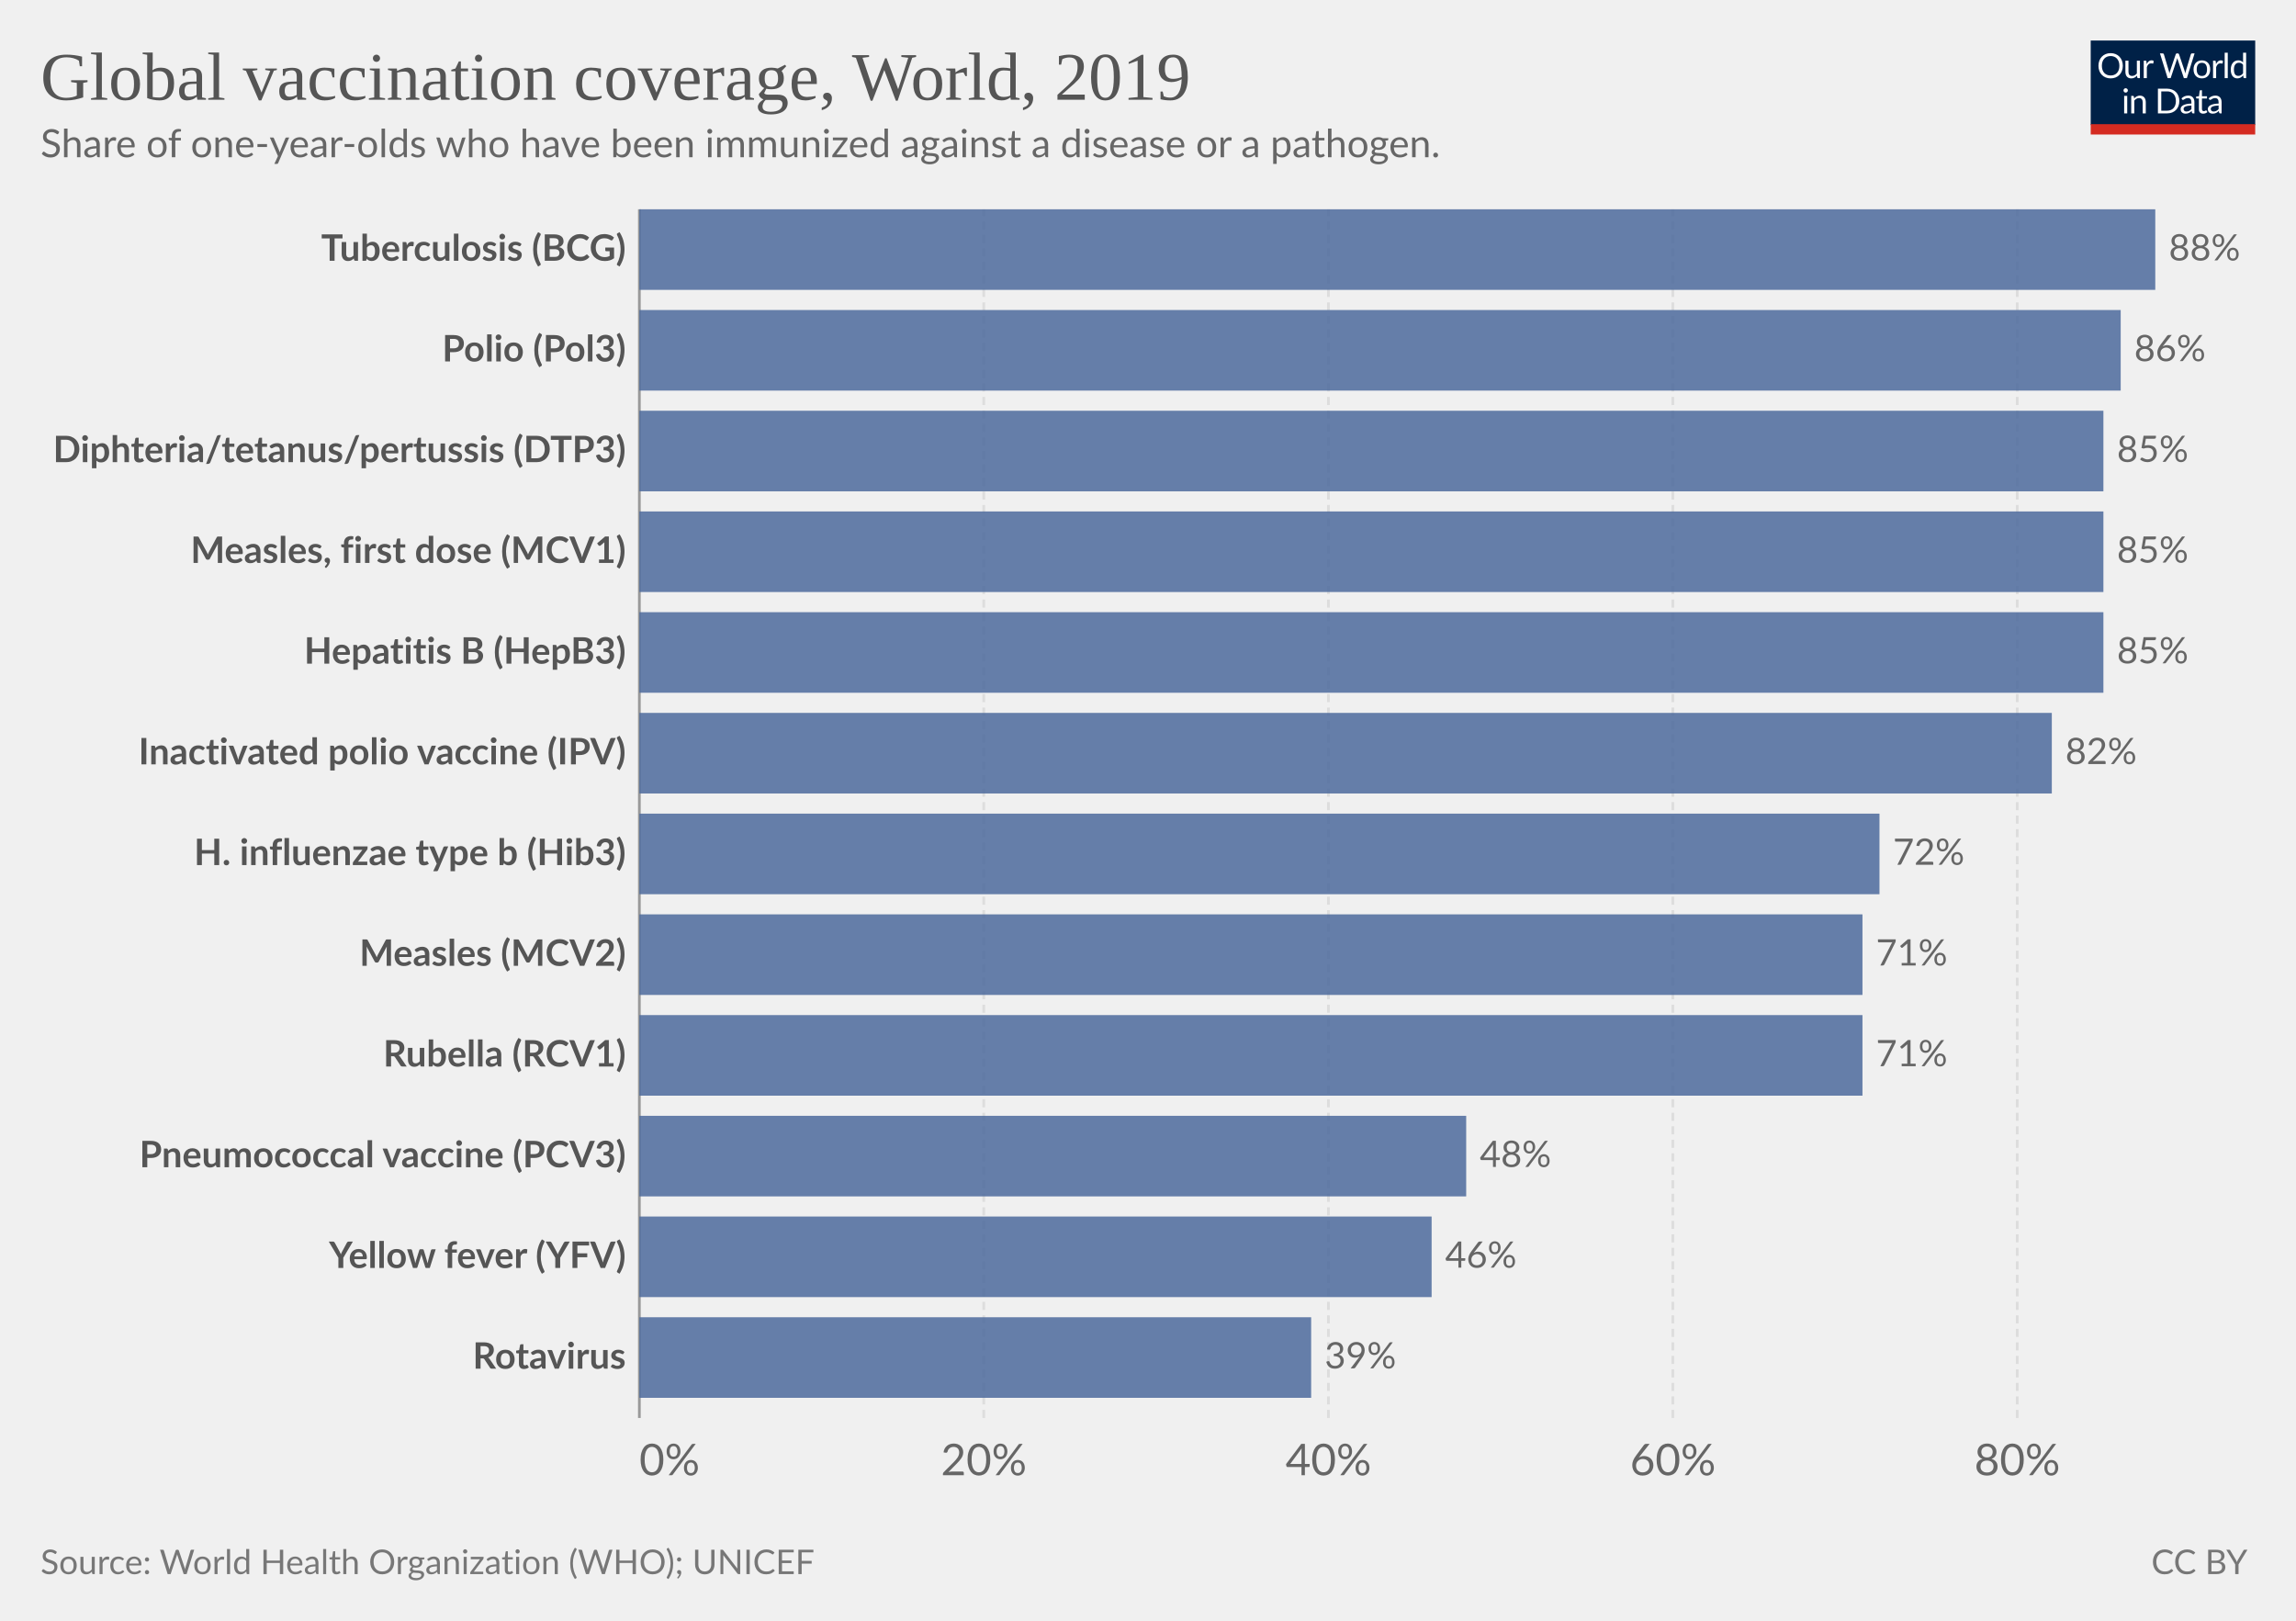
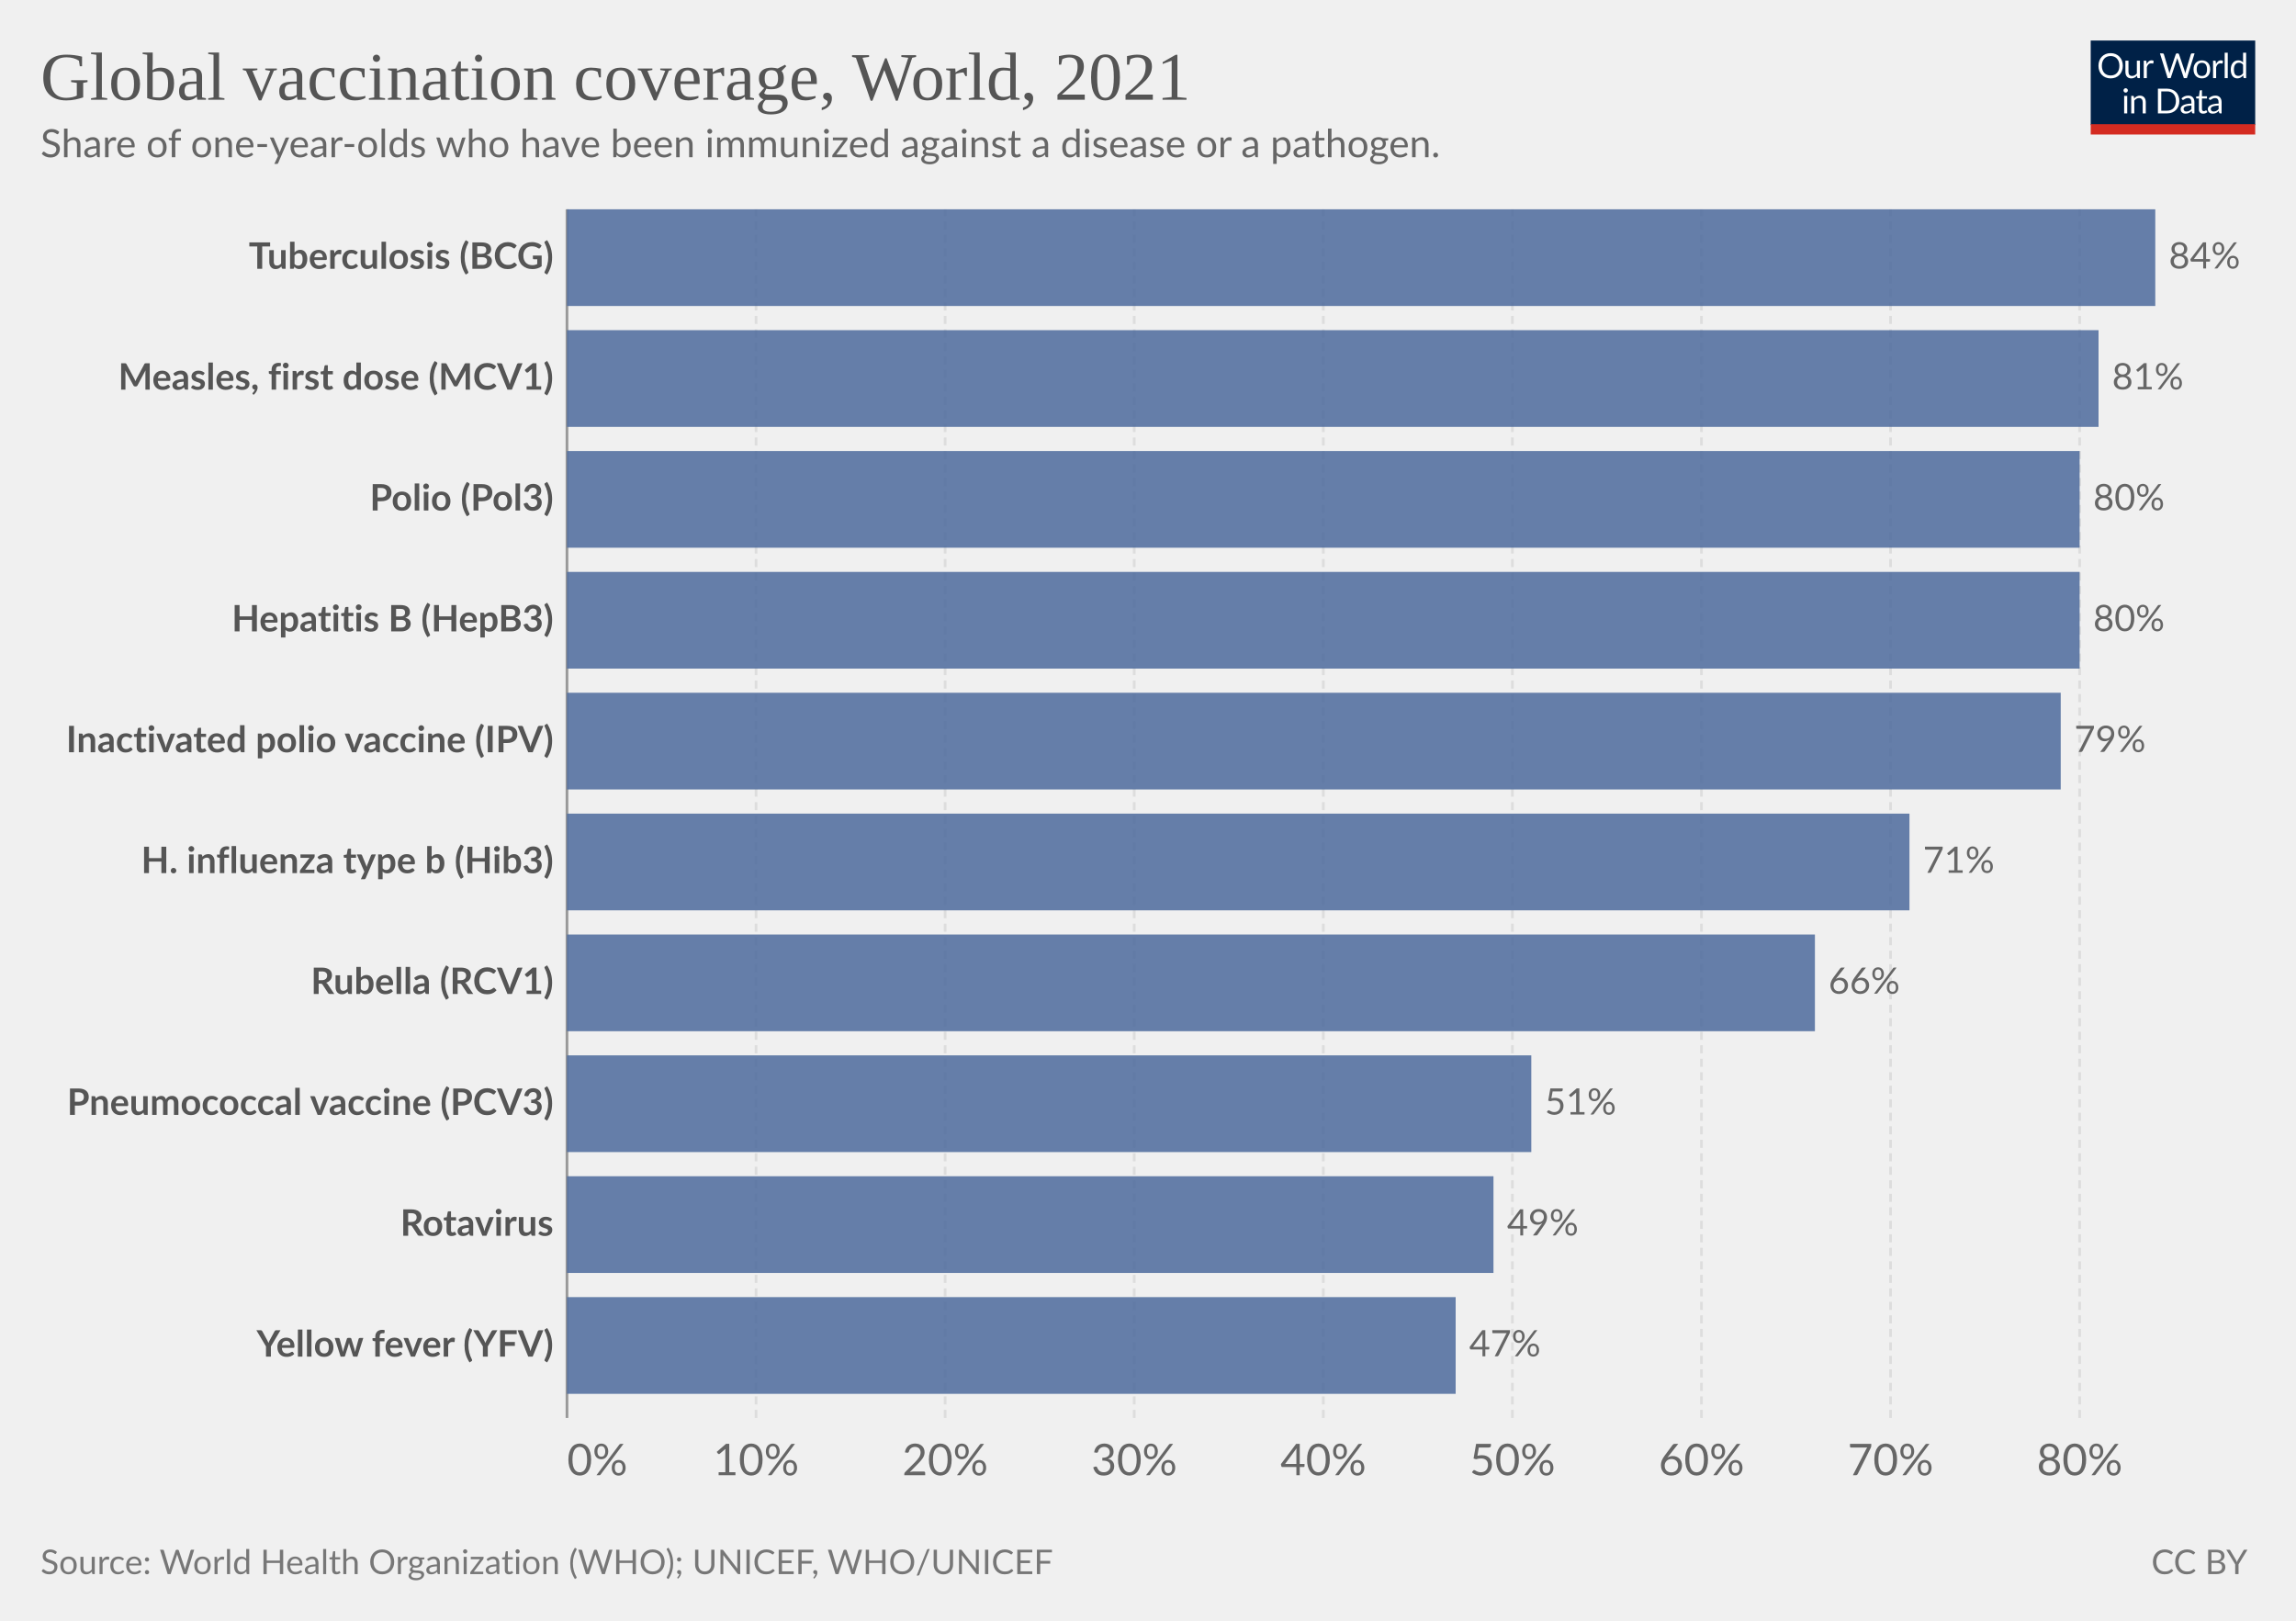
<svg xmlns="http://www.w3.org/2000/svg" version="1.1" style="font-family:Lato,'Helvetica Neue',Helvetica,Arial,sans-serif;font-size:18px;background-color:#fff;text-rendering:geometricPrecision;-webkit-font-smoothing:antialiased" width="850" height="600" viewBox="0 0 850 600">
  <g class="HeaderView">
    <g transform="matrix(.29 0 0 .29 774 15)">
      <svg className="owidLog" width="210" height="120" viewBox="0 0 210 120" fill="none">
        <g clip-path="url(#a)">
          <path d="M0 0h210v107.89H0V0z" fill="#002147" />
          <path d="M40.98 32.25c0 2.36-.38 4.53-1.12 6.51a14.26 14.26 0 0 1-8.1 8.4c-1.9.78-4.02 1.17-6.34 1.17a16.6 16.6 0 0 1-6.33-1.17 14.31 14.31 0 0 1-8.08-8.4 18.29 18.29 0 0 1-1.12-6.51c0-2.36.38-4.53 1.12-6.5.75-1.97 1.8-3.67 3.17-5.1a14.32 14.32 0 0 1 4.9-3.34c1.92-.8 4.03-1.19 6.34-1.19 2.32 0 4.43.4 6.34 1.19 1.92.8 3.56 1.9 4.93 3.34a14.87 14.87 0 0 1 3.17 5.1 18.1 18.1 0 0 1 1.12 6.5zm-4.38 0c0-1.94-.26-3.68-.8-5.22a10.91 10.91 0 0 0-2.24-3.89 9.68 9.68 0 0 0-3.52-2.46 11.95 11.95 0 0 0-4.62-.86c-1.68 0-3.21.28-4.6.86a9.88 9.88 0 0 0-3.54 2.46 10.91 10.91 0 0 0-2.24 3.9c-.53 1.53-.8 3.27-.8 5.2 0 1.94.27 3.68.8 5.22a11.17 11.17 0 0 0 2.24 3.9 10.01 10.01 0 0 0 3.55 2.44c1.38.56 2.9.83 4.6.83s3.24-.27 4.61-.83a9.8 9.8 0 0 0 3.52-2.44 11.17 11.17 0 0 0 2.25-3.9c.53-1.54.8-3.28.8-5.21zm26.22-6.54V48H60.5c-.56 0-.9-.27-1.05-.81l-.31-2.4a12.45 12.45 0 0 1-3.26 2.6c-1.2.64-2.58.96-4.13.96-1.22 0-2.3-.2-3.24-.6a6.52 6.52 0 0 1-2.33-1.7 7.37 7.37 0 0 1-1.43-2.67c-.3-1.04-.46-2.2-.46-3.45V25.7h3.91v14.22c0 1.68.38 2.99 1.15 3.91.77.93 1.96 1.39 3.54 1.39 1.16 0 2.24-.27 3.23-.82a10.42 10.42 0 0 0 2.8-2.28V25.7h3.91zm8.61 4.47a9.94 9.94 0 0 1 2.6-3.56 5.64 5.64 0 0 1 3.76-1.3c.47 0 .92.05 1.34.15.44.1.83.27 1.17.49l-.3 2.92c-.09.37-.3.55-.66.55-.2 0-.5-.04-.9-.13a6.21 6.21 0 0 0-3.24.18 4.23 4.23 0 0 0-1.47.92c-.42.4-.81.9-1.17 1.5-.33.58-.64 1.26-.92 2.02V48H67.7V25.71h2.25c.42 0 .72.08.88.25.16.16.27.44.33.83l.26 3.39zm61.16-13.7L122.75 48h-3.82l-7.99-24.05a21.95 21.95 0 0 1-.42-1.58 38.36 38.36 0 0 1-.44 1.58L102.05 48h-3.83L88.4 16.47h3.54c.38 0 .7.1.95.29.26.2.43.43.5.73l6.52 21.9.28 1.28.29 1.46.3-1.46.38-1.27 7.41-21.91c.1-.25.26-.48.51-.69.27-.22.58-.33.95-.33h1.23c.38 0 .69.1.92.29a1.77 1.77 0 0 1 .53.73l7.4 21.9a28.4 28.4 0 0 1 .68 2.62 29.52 29.52 0 0 1 .52-2.61l6.54-21.91a1.31 1.31 0 0 1 .48-.7c.27-.21.58-.32.95-.32h3.32zm9.35 8.88c1.63 0 3.1.27 4.4.82a9.43 9.43 0 0 1 5.46 5.94c.5 1.4.74 2.98.74 4.73 0 1.76-.25 3.34-.74 4.75a9.43 9.43 0 0 1-5.46 5.92c-1.3.52-2.77.79-4.4.79-1.64 0-3.12-.27-4.44-.8a9.42 9.42 0 0 1-3.35-2.3c-.92-1-1.63-2.2-2.13-3.61-.49-1.41-.73-3-.73-4.75s.24-3.33.73-4.73c.5-1.43 1.2-2.64 2.13-3.63a9.4 9.4 0 0 1 3.35-2.31c1.32-.55 2.8-.82 4.44-.82zm0 19.89c2.2 0 3.84-.73 4.93-2.2 1.08-1.48 1.63-3.54 1.63-6.18 0-2.66-.55-4.72-1.63-6.2-1.09-1.49-2.73-2.23-4.93-2.23-1.12 0-2.09.2-2.93.57a5.71 5.71 0 0 0-2.06 1.65 7.5 7.5 0 0 0-1.24 2.67c-.26 1.04-.4 2.22-.4 3.54 0 2.64.55 4.7 1.64 6.18 1.1 1.47 2.76 2.2 4.99 2.2zm17.97-15.07a9.94 9.94 0 0 1 2.6-3.56 5.64 5.64 0 0 1 3.76-1.3c.47 0 .91.05 1.34.15.44.1.83.27 1.16.49l-.28 2.92c-.09.37-.31.55-.66.55-.2 0-.5-.04-.9-.13a6.2 6.2 0 0 0-3.24.18 4.23 4.23 0 0 0-1.47.92c-.43.4-.82.9-1.17 1.5a13.1 13.1 0 0 0-.92 2.02V48h-3.94V25.71h2.24c.43 0 .72.08.88.25.17.16.28.44.33.83l.27 3.39zm15.04-14.59V48h-3.92V15.6h3.92zm19.55 15.43a6.22 6.22 0 0 0-2.38-2.05 6.7 6.7 0 0 0-2.86-.6c-2.07 0-3.66.75-4.77 2.23-1.12 1.48-1.68 3.6-1.68 6.33 0 1.46.13 2.7.38 3.74a7.29 7.29 0 0 0 1.1 2.56 4.35 4.35 0 0 0 1.78 1.45c.7.3 1.5.46 2.4.46 1.29 0 2.41-.3 3.36-.88a9.6 9.6 0 0 0 2.67-2.49V31.02zm3.91-15.43V48h-2.33c-.56 0-.9-.27-1.06-.81l-.35-2.71a12.13 12.13 0 0 1-3.25 2.77 8.28 8.28 0 0 1-4.23 1.06 7.31 7.31 0 0 1-6.14-2.9c-.73-.96-1.3-2.15-1.69-3.57a18.35 18.35 0 0 1 .07-9.48 11.29 11.29 0 0 1 1.89-3.7 8.7 8.7 0 0 1 7.06-3.34 7.96 7.96 0 0 1 6.12 2.62V15.59h3.91zM46.61 70.71V93H42.7V70.71h3.91zm.84-7c0 .39-.08.75-.24 1.09a2.81 2.81 0 0 1-1.52 1.47 2.67 2.67 0 0 1-2.16 0 2.9 2.9 0 0 1-1.45-1.47 2.67 2.67 0 0 1 0-2.16c.15-.35.35-.65.6-.9.25-.27.53-.47.85-.62a2.67 2.67 0 0 1 2.16 0c.35.15.65.35.9.62.27.25.47.55.62.9.16.34.24.7.24 1.08zm7.97 10.24c.49-.54 1-1.04 1.54-1.48a9.85 9.85 0 0 1 3.66-1.84 8.96 8.96 0 0 1 5.43.35c.94.4 1.72.97 2.33 1.71a7.36 7.36 0 0 1 1.43 2.67c.32 1.04.49 2.19.49 3.45V93h-3.94V78.81c0-1.69-.4-3-1.17-3.92-.76-.93-1.93-1.4-3.5-1.4a6.6 6.6 0 0 0-3.25.83c-1 .56-1.92 1.31-2.77 2.27V93h-3.94V70.71h2.35c.56 0 .9.28 1.04.82l.3 2.42zm57.7 3.3c0 2.36-.37 4.5-1.11 6.44a14.3 14.3 0 0 1-3.17 4.98 14.1 14.1 0 0 1-4.93 3.2c-1.9.76-4.02 1.13-6.33 1.13H85.8V61.47h11.77c2.31 0 4.42.39 6.33 1.15a13.8 13.8 0 0 1 8.1 8.18 17.75 17.75 0 0 1 1.12 6.45zm-4.37 0c0-1.94-.26-3.67-.8-5.2a10.94 10.94 0 0 0-2.23-3.87 9.57 9.57 0 0 0-3.53-2.42 12.23 12.23 0 0 0-4.61-.83h-7.5v24.62h7.5c1.7 0 3.24-.28 4.61-.84a9.7 9.7 0 0 0 3.53-2.4 10.94 10.94 0 0 0 2.24-3.87c.53-1.53.8-3.26.8-5.2zm19.8 5.72c-1.8.06-3.34.2-4.62.44-1.26.22-2.3.51-3.1.88-.8.36-1.37.8-1.74 1.3-.35.5-.53 1.05-.53 1.67 0 .58.1 1.1.3 1.52a3 3 0 0 0 .76 1.05c.34.27.73.46 1.17.6a6.13 6.13 0 0 0 1.45.17 7.28 7.28 0 0 0 3.5-.81 11.95 11.95 0 0 0 2.82-2.2v-4.62zm-12.65-9.11a12.73 12.73 0 0 1 3.98-2.66c1.43-.59 3-.88 4.73-.88 1.25 0 2.36.2 3.33.61a6.81 6.81 0 0 1 3.94 4.38c.33 1.04.5 2.19.5 3.43V93h-1.74a1.8 1.8 0 0 1-.88-.18c-.2-.13-.36-.38-.48-.74l-.44-2.12-1.72 1.46a9.48 9.48 0 0 1-3.74 1.7c-.69.15-1.46.23-2.3.23-.87 0-1.69-.12-2.45-.35a5.34 5.34 0 0 1-3.34-2.93 6.64 6.64 0 0 1-.49-2.64c0-.88.25-1.72.73-2.53a6.33 6.33 0 0 1 2.35-2.17c1.09-.63 2.5-1.15 4.25-1.54 1.75-.41 3.89-.65 6.42-.7v-1.75c0-1.73-.37-3.03-1.12-3.91-.75-.9-1.84-1.34-3.28-1.34-.97 0-1.78.12-2.44.37-.64.23-1.2.5-1.7.81l-1.23.82c-.33.23-.67.35-1 .35-.27 0-.5-.07-.69-.2a2.1 2.1 0 0 1-.48-.53l-.7-1.25zm27.67 19.5c-1.76 0-3.12-.5-4.07-1.48-.94-.98-1.41-2.4-1.41-4.25V74h-2.68a.9.9 0 0 1-.6-.2c-.16-.14-.24-.36-.24-.66v-1.56l3.65-.46.9-6.89a.9.9 0 0 1 .29-.52.88.88 0 0 1 .62-.22H142v7.67h6.44V74H142v13.38c0 .94.22 1.63.68 2.09.45.45 1.04.68 1.76.68a3.21 3.21 0 0 0 1.85-.53l.55-.35c.16-.12.3-.18.41-.18.2 0 .4.13.55.38l1.15 1.87a7.45 7.45 0 0 1-2.44 1.5 8.53 8.53 0 0 1-2.95.52zm19.68-10.4c-1.8.07-3.34.21-4.62.45-1.26.22-2.3.51-3.1.88-.8.36-1.37.8-1.74 1.3-.35.5-.53 1.05-.53 1.67 0 .58.1 1.1.3 1.52a2.9 2.9 0 0 0 .76 1.05c.34.27.73.46 1.17.6a6.13 6.13 0 0 0 1.45.17 7.3 7.3 0 0 0 3.5-.81 12.04 12.04 0 0 0 2.82-2.2v-4.62zm-12.65-9.1a12.72 12.72 0 0 1 3.99-2.66c1.42-.59 3-.88 4.72-.88 1.25 0 2.36.2 3.33.61a6.81 6.81 0 0 1 3.94 4.38c.33 1.04.5 2.19.5 3.43V93h-1.74a1.8 1.8 0 0 1-.88-.18c-.2-.13-.36-.38-.48-.74l-.44-2.12-1.72 1.46a9.48 9.48 0 0 1-3.74 1.7c-.69.15-1.46.23-2.3.23-.87 0-1.69-.12-2.45-.35a5.33 5.33 0 0 1-3.34-2.93 6.62 6.62 0 0 1-.49-2.64c0-.88.25-1.72.73-2.53a6.33 6.33 0 0 1 2.35-2.17c1.09-.63 2.5-1.15 4.25-1.54a31.2 31.2 0 0 1 6.42-.7v-1.75c0-1.73-.37-3.03-1.12-3.91-.75-.9-1.84-1.34-3.28-1.34-.97 0-1.78.12-2.44.37-.64.23-1.2.5-1.7.81l-1.22.82c-.34.23-.68.35-1.02.35-.26 0-.49-.07-.68-.2a1.88 1.88 0 0 1-.48-.53l-.7-1.25zM40.98 32.25c0 2.36-.38 4.53-1.12 6.51a14.26 14.26 0 0 1-8.1 8.4c-1.9.78-4.02 1.17-6.34 1.17a16.6 16.6 0 0 1-6.33-1.17 14.31 14.31 0 0 1-8.08-8.4 18.29 18.29 0 0 1-1.12-6.51c0-2.36.38-4.53 1.12-6.5.75-1.97 1.8-3.67 3.17-5.1a14.32 14.32 0 0 1 4.9-3.34c1.92-.8 4.03-1.19 6.34-1.19 2.32 0 4.43.4 6.34 1.19 1.92.8 3.56 1.9 4.93 3.34a14.87 14.87 0 0 1 3.17 5.1 18.1 18.1 0 0 1 1.12 6.5zm-4.38 0c0-1.94-.26-3.68-.8-5.22a10.91 10.91 0 0 0-2.24-3.89 9.68 9.68 0 0 0-3.52-2.46 11.95 11.95 0 0 0-4.62-.86c-1.68 0-3.21.28-4.6.86a9.88 9.88 0 0 0-3.54 2.46 10.91 10.91 0 0 0-2.24 3.9c-.53 1.53-.8 3.27-.8 5.2 0 1.94.27 3.68.8 5.22a11.17 11.17 0 0 0 2.24 3.9 10.01 10.01 0 0 0 3.55 2.44c1.38.56 2.9.83 4.6.83s3.24-.27 4.61-.83a9.8 9.8 0 0 0 3.52-2.44 11.17 11.17 0 0 0 2.25-3.9c.53-1.54.8-3.28.8-5.21zm26.22-6.54V48H60.5c-.56 0-.9-.27-1.05-.81l-.31-2.4a12.45 12.45 0 0 1-3.26 2.6c-1.2.64-2.58.96-4.13.96-1.22 0-2.3-.2-3.24-.6a6.52 6.52 0 0 1-2.33-1.7 7.37 7.37 0 0 1-1.43-2.67c-.3-1.04-.46-2.2-.46-3.45V25.7h3.91v14.22c0 1.68.38 2.99 1.15 3.91.77.93 1.96 1.39 3.54 1.39 1.16 0 2.24-.27 3.23-.82a10.42 10.42 0 0 0 2.8-2.28V25.7h3.91zm8.61 4.47a9.94 9.94 0 0 1 2.6-3.56 5.64 5.64 0 0 1 3.76-1.3c.47 0 .92.05 1.34.15.44.1.83.27 1.17.49l-.3 2.92c-.09.37-.3.55-.66.55-.2 0-.5-.04-.9-.13a6.21 6.21 0 0 0-3.24.18 4.23 4.23 0 0 0-1.47.92c-.42.4-.81.9-1.17 1.5-.33.58-.64 1.26-.92 2.02V48H67.7V25.71h2.25c.42 0 .72.08.88.25.16.16.27.44.33.83l.26 3.39zm61.16-13.7L122.75 48h-3.82l-7.99-24.05a21.95 21.95 0 0 1-.42-1.58 38.36 38.36 0 0 1-.44 1.58L102.05 48h-3.83L88.4 16.47h3.54c.38 0 .7.1.95.29.26.2.43.43.5.73l6.52 21.9.28 1.28.29 1.46.3-1.46.38-1.27 7.41-21.91c.1-.25.26-.48.51-.69.27-.22.58-.33.95-.33h1.23c.38 0 .69.1.92.29a1.77 1.77 0 0 1 .53.73l7.4 21.9a28.4 28.4 0 0 1 .68 2.62 29.52 29.52 0 0 1 .52-2.61l6.54-21.91a1.31 1.31 0 0 1 .48-.7c.27-.21.58-.32.95-.32h3.32zm9.35 8.88c1.63 0 3.1.27 4.4.82a9.43 9.43 0 0 1 5.46 5.94c.5 1.4.74 2.98.74 4.73 0 1.76-.25 3.34-.74 4.75a9.43 9.43 0 0 1-5.46 5.92c-1.3.52-2.77.79-4.4.79-1.64 0-3.12-.27-4.44-.8a9.42 9.42 0 0 1-3.35-2.3c-.92-1-1.63-2.2-2.13-3.61-.49-1.41-.73-3-.73-4.75s.24-3.33.73-4.73c.5-1.43 1.2-2.64 2.13-3.63a9.4 9.4 0 0 1 3.35-2.31c1.32-.55 2.8-.82 4.44-.82zm0 19.89c2.2 0 3.84-.73 4.93-2.2 1.08-1.48 1.63-3.54 1.63-6.18 0-2.66-.55-4.72-1.63-6.2-1.09-1.49-2.73-2.23-4.93-2.23-1.12 0-2.09.2-2.93.57a5.71 5.71 0 0 0-2.06 1.65 7.5 7.5 0 0 0-1.24 2.67c-.26 1.04-.4 2.22-.4 3.54 0 2.64.55 4.7 1.64 6.18 1.1 1.47 2.76 2.2 4.99 2.2zm17.97-15.07a9.94 9.94 0 0 1 2.6-3.56 5.64 5.64 0 0 1 3.76-1.3c.47 0 .91.05 1.34.15.44.1.83.27 1.16.49l-.28 2.92c-.09.37-.31.55-.66.55-.2 0-.5-.04-.9-.13a6.2 6.2 0 0 0-3.24.18 4.23 4.23 0 0 0-1.47.92c-.43.4-.82.9-1.17 1.5a13.1 13.1 0 0 0-.92 2.02V48h-3.94V25.71h2.24c.43 0 .72.08.88.25.17.16.28.44.33.83l.27 3.39zm15.04-14.59V48h-3.92V15.6h3.92zm19.55 15.43a6.22 6.22 0 0 0-2.38-2.05 6.7 6.7 0 0 0-2.86-.6c-2.07 0-3.66.75-4.77 2.23-1.12 1.48-1.68 3.6-1.68 6.33 0 1.46.13 2.7.38 3.74a7.29 7.29 0 0 0 1.1 2.56 4.35 4.35 0 0 0 1.78 1.45c.7.3 1.5.46 2.4.46 1.29 0 2.41-.3 3.36-.88a9.6 9.6 0 0 0 2.67-2.49V31.02zm3.91-15.43V48h-2.33c-.56 0-.9-.27-1.06-.81l-.35-2.71a12.13 12.13 0 0 1-3.25 2.77 8.28 8.28 0 0 1-4.23 1.06 7.31 7.31 0 0 1-6.14-2.9c-.73-.96-1.3-2.15-1.69-3.57a18.35 18.35 0 0 1 .07-9.48 11.29 11.29 0 0 1 1.89-3.7 8.7 8.7 0 0 1 7.06-3.34 7.96 7.96 0 0 1 6.12 2.62V15.59h3.91zM46.61 70.71V93H42.7V70.71h3.91zm.84-7c0 .39-.08.75-.24 1.09a2.81 2.81 0 0 1-1.52 1.47 2.67 2.67 0 0 1-2.16 0 2.9 2.9 0 0 1-1.45-1.47 2.67 2.67 0 0 1 0-2.16c.15-.35.35-.65.6-.9.25-.27.53-.47.85-.62a2.67 2.67 0 0 1 2.16 0c.35.15.65.35.9.62.27.25.47.55.62.9.16.34.24.7.24 1.08zm7.97 10.24c.49-.54 1-1.04 1.54-1.48a9.85 9.85 0 0 1 3.66-1.84 8.96 8.96 0 0 1 5.43.35c.94.4 1.72.97 2.33 1.71a7.36 7.36 0 0 1 1.43 2.67c.32 1.04.49 2.19.49 3.45V93h-3.94V78.81c0-1.69-.4-3-1.17-3.92-.76-.93-1.93-1.4-3.5-1.4a6.6 6.6 0 0 0-3.25.83c-1 .56-1.92 1.31-2.77 2.27V93h-3.94V70.71h2.35c.56 0 .9.28 1.04.82l.3 2.42zm57.7 3.3c0 2.36-.37 4.5-1.11 6.44a14.3 14.3 0 0 1-3.17 4.98 14.1 14.1 0 0 1-4.93 3.2c-1.9.76-4.02 1.13-6.33 1.13H85.8V61.47h11.77c2.31 0 4.42.39 6.33 1.15a13.8 13.8 0 0 1 8.1 8.18 17.75 17.75 0 0 1 1.12 6.45zm-4.37 0c0-1.94-.26-3.67-.8-5.2a10.94 10.94 0 0 0-2.23-3.87 9.57 9.57 0 0 0-3.53-2.42 12.23 12.23 0 0 0-4.61-.83h-7.5v24.62h7.5c1.7 0 3.24-.28 4.61-.84a9.7 9.7 0 0 0 3.53-2.4 10.94 10.94 0 0 0 2.24-3.87c.53-1.53.8-3.26.8-5.2zm19.8 5.72c-1.8.06-3.34.2-4.62.44-1.26.22-2.3.51-3.1.88-.8.36-1.37.8-1.74 1.3-.35.5-.53 1.05-.53 1.67 0 .58.1 1.1.3 1.52a3 3 0 0 0 .76 1.05c.34.27.73.46 1.17.6a6.13 6.13 0 0 0 1.45.17 7.28 7.28 0 0 0 3.5-.81 11.95 11.95 0 0 0 2.82-2.2v-4.62zm-12.65-9.11a12.73 12.73 0 0 1 3.98-2.66c1.43-.59 3-.88 4.73-.88 1.25 0 2.36.2 3.33.61a6.81 6.81 0 0 1 3.94 4.38c.33 1.04.5 2.19.5 3.43V93h-1.74a1.8 1.8 0 0 1-.88-.18c-.2-.13-.36-.38-.48-.74l-.44-2.12-1.72 1.46a9.48 9.48 0 0 1-3.74 1.7c-.69.15-1.46.23-2.3.23-.87 0-1.69-.12-2.45-.35a5.34 5.34 0 0 1-3.34-2.93 6.64 6.64 0 0 1-.49-2.64c0-.88.25-1.72.73-2.53a6.33 6.33 0 0 1 2.35-2.17c1.09-.63 2.5-1.15 4.25-1.54 1.75-.41 3.89-.65 6.42-.7v-1.75c0-1.73-.37-3.03-1.12-3.91-.75-.9-1.84-1.34-3.28-1.34-.97 0-1.78.12-2.44.37-.64.23-1.2.5-1.7.81l-1.23.82c-.33.23-.67.35-1 .35-.27 0-.5-.07-.69-.2a2.1 2.1 0 0 1-.48-.53l-.7-1.25zm27.67 19.5c-1.76 0-3.12-.5-4.07-1.48-.94-.98-1.41-2.4-1.41-4.25V74h-2.68a.9.9 0 0 1-.6-.2c-.16-.14-.24-.36-.24-.66v-1.56l3.65-.46.9-6.89a.9.9 0 0 1 .29-.52.88.88 0 0 1 .62-.22H142v7.67h6.44V74H142v13.38c0 .94.22 1.63.68 2.09.45.45 1.04.68 1.76.68a3.21 3.21 0 0 0 1.85-.53l.55-.35c.16-.12.3-.18.41-.18.2 0 .4.13.55.38l1.15 1.87a7.45 7.45 0 0 1-2.44 1.5 8.53 8.53 0 0 1-2.95.52zm19.68-10.4c-1.8.07-3.34.21-4.62.45-1.26.22-2.3.51-3.1.88-.8.36-1.37.8-1.74 1.3-.35.5-.53 1.05-.53 1.67 0 .58.1 1.1.3 1.52a2.9 2.9 0 0 0 .76 1.05c.34.27.73.46 1.17.6a6.13 6.13 0 0 0 1.45.17 7.3 7.3 0 0 0 3.5-.81 12.04 12.04 0 0 0 2.82-2.2v-4.62zm-12.65-9.1a12.72 12.72 0 0 1 3.99-2.66c1.42-.59 3-.88 4.72-.88 1.25 0 2.36.2 3.33.61a6.81 6.81 0 0 1 3.94 4.38c.33 1.04.5 2.19.5 3.43V93h-1.74a1.8 1.8 0 0 1-.88-.18c-.2-.13-.36-.38-.48-.74l-.44-2.12-1.72 1.46a9.48 9.48 0 0 1-3.74 1.7c-.69.15-1.46.23-2.3.23-.87 0-1.69-.12-2.45-.35a5.33 5.33 0 0 1-3.34-2.93 6.62 6.62 0 0 1-.49-2.64c0-.88.25-1.72.73-2.53a6.33 6.33 0 0 1 2.35-2.17c1.09-.63 2.5-1.15 4.25-1.54a31.2 31.2 0 0 1 6.42-.7v-1.75c0-1.73-.37-3.03-1.12-3.91-.75-.9-1.84-1.34-3.28-1.34-.97 0-1.78.12-2.44.37-.64.23-1.2.5-1.7.81l-1.22.82c-.34.23-.68.35-1.02.35-.26 0-.49-.07-.68-.2a1.88 1.88 0 0 1-.48-.53l-.7-1.25zM40.98 32.25c0 2.36-.38 4.53-1.12 6.51a14.26 14.26 0 0 1-8.1 8.4c-1.9.78-4.02 1.17-6.34 1.17a16.6 16.6 0 0 1-6.33-1.17 14.31 14.31 0 0 1-8.08-8.4 18.29 18.29 0 0 1-1.12-6.51c0-2.36.38-4.53 1.12-6.5.75-1.97 1.8-3.67 3.17-5.1a14.32 14.32 0 0 1 4.9-3.34c1.92-.8 4.03-1.19 6.34-1.19 2.32 0 4.43.4 6.34 1.19 1.92.8 3.56 1.9 4.93 3.34a14.87 14.87 0 0 1 3.17 5.1 18.1 18.1 0 0 1 1.12 6.5zm-4.38 0c0-1.94-.26-3.68-.8-5.22a10.91 10.91 0 0 0-2.24-3.89 9.68 9.68 0 0 0-3.52-2.46 11.95 11.95 0 0 0-4.62-.86c-1.68 0-3.21.28-4.6.86a9.88 9.88 0 0 0-3.54 2.46 10.91 10.91 0 0 0-2.24 3.9c-.53 1.53-.8 3.27-.8 5.2 0 1.94.27 3.68.8 5.22a11.17 11.17 0 0 0 2.24 3.9 10.01 10.01 0 0 0 3.55 2.44c1.38.56 2.9.83 4.6.83s3.24-.27 4.61-.83a9.8 9.8 0 0 0 3.52-2.44 11.17 11.17 0 0 0 2.25-3.9c.53-1.54.8-3.28.8-5.21zm26.22-6.54V48H60.5c-.56 0-.9-.27-1.05-.81l-.31-2.4a12.45 12.45 0 0 1-3.26 2.6c-1.2.64-2.58.96-4.13.96-1.22 0-2.3-.2-3.24-.6a6.52 6.52 0 0 1-2.33-1.7 7.37 7.37 0 0 1-1.43-2.67c-.3-1.04-.46-2.2-.46-3.45V25.7h3.91v14.22c0 1.68.38 2.99 1.15 3.91.77.93 1.96 1.39 3.54 1.39 1.16 0 2.24-.27 3.23-.82a10.42 10.42 0 0 0 2.8-2.28V25.7h3.91zm8.61 4.47a9.94 9.94 0 0 1 2.6-3.56 5.64 5.64 0 0 1 3.76-1.3c.47 0 .92.05 1.34.15.44.1.83.27 1.17.49l-.3 2.92c-.09.37-.3.55-.66.55-.2 0-.5-.04-.9-.13a6.21 6.21 0 0 0-3.24.18 4.23 4.23 0 0 0-1.47.92c-.42.4-.81.9-1.17 1.5-.33.58-.64 1.26-.92 2.02V48H67.7V25.71h2.25c.42 0 .72.08.88.25.16.16.27.44.33.83l.26 3.39zm61.16-13.7L122.75 48h-3.82l-7.99-24.05a21.95 21.95 0 0 1-.42-1.58 38.36 38.36 0 0 1-.44 1.58L102.05 48h-3.83L88.4 16.47h3.54c.38 0 .7.1.95.29.26.2.43.43.5.73l6.52 21.9.28 1.28.29 1.46.3-1.46.38-1.27 7.41-21.91c.1-.25.26-.48.51-.69.27-.22.58-.33.95-.33h1.23c.38 0 .69.1.92.29a1.77 1.77 0 0 1 .53.73l7.4 21.9a28.4 28.4 0 0 1 .68 2.62 29.52 29.52 0 0 1 .52-2.61l6.54-21.91a1.31 1.31 0 0 1 .48-.7c.27-.21.58-.32.95-.32h3.32zm9.35 8.88c1.63 0 3.1.27 4.4.82a9.43 9.43 0 0 1 5.46 5.94c.5 1.4.74 2.98.74 4.73 0 1.76-.25 3.34-.74 4.75a9.43 9.43 0 0 1-5.46 5.92c-1.3.52-2.77.79-4.4.79-1.64 0-3.12-.27-4.44-.8a9.42 9.42 0 0 1-3.35-2.3c-.92-1-1.63-2.2-2.13-3.61-.49-1.41-.73-3-.73-4.75s.24-3.33.73-4.73c.5-1.43 1.2-2.64 2.13-3.63a9.4 9.4 0 0 1 3.35-2.31c1.32-.55 2.8-.82 4.44-.82zm0 19.89c2.2 0 3.84-.73 4.93-2.2 1.08-1.48 1.63-3.54 1.63-6.18 0-2.66-.55-4.72-1.63-6.2-1.09-1.49-2.73-2.23-4.93-2.23-1.12 0-2.09.2-2.93.57a5.71 5.71 0 0 0-2.06 1.65 7.5 7.5 0 0 0-1.24 2.67c-.26 1.04-.4 2.22-.4 3.54 0 2.64.55 4.7 1.64 6.18 1.1 1.47 2.76 2.2 4.99 2.2zm17.97-15.07a9.94 9.94 0 0 1 2.6-3.56 5.64 5.64 0 0 1 3.76-1.3c.47 0 .91.05 1.34.15.44.1.83.27 1.16.49l-.28 2.92c-.09.37-.31.55-.66.55-.2 0-.5-.04-.9-.13a6.2 6.2 0 0 0-3.24.18 4.23 4.23 0 0 0-1.47.92c-.43.4-.82.9-1.17 1.5a13.1 13.1 0 0 0-.92 2.02V48h-3.94V25.71h2.24c.43 0 .72.08.88.25.17.16.28.44.33.83l.27 3.39zm15.04-14.59V48h-3.92V15.6h3.92zm19.55 15.43a6.22 6.22 0 0 0-2.38-2.05 6.7 6.7 0 0 0-2.86-.6c-2.07 0-3.66.75-4.77 2.23-1.12 1.48-1.68 3.6-1.68 6.33 0 1.46.13 2.7.38 3.74a7.29 7.29 0 0 0 1.1 2.56 4.35 4.35 0 0 0 1.78 1.45c.7.3 1.5.46 2.4.46 1.29 0 2.41-.3 3.36-.88a9.6 9.6 0 0 0 2.67-2.49V31.02zm3.91-15.43V48h-2.33c-.56 0-.9-.27-1.06-.81l-.35-2.71a12.13 12.13 0 0 1-3.25 2.77 8.28 8.28 0 0 1-4.23 1.06 7.31 7.31 0 0 1-6.14-2.9c-.73-.96-1.3-2.15-1.69-3.57a18.35 18.35 0 0 1 .07-9.48 11.29 11.29 0 0 1 1.89-3.7 8.7 8.7 0 0 1 7.06-3.34 7.96 7.96 0 0 1 6.12 2.62V15.59h3.91zM46.61 70.71V93H42.7V70.71h3.91zm.84-7c0 .39-.08.75-.24 1.09a2.81 2.81 0 0 1-1.52 1.47 2.67 2.67 0 0 1-2.16 0 2.9 2.9 0 0 1-1.45-1.47 2.67 2.67 0 0 1 0-2.16c.15-.35.35-.65.6-.9.25-.27.53-.47.85-.62a2.67 2.67 0 0 1 2.16 0c.35.15.65.35.9.62.27.25.47.55.62.9.16.34.24.7.24 1.08zm7.97 10.24c.49-.54 1-1.04 1.54-1.48a9.85 9.85 0 0 1 3.66-1.84 8.96 8.96 0 0 1 5.43.35c.94.4 1.72.97 2.33 1.71a7.36 7.36 0 0 1 1.43 2.67c.32 1.04.49 2.19.49 3.45V93h-3.94V78.81c0-1.69-.4-3-1.17-3.92-.76-.93-1.93-1.4-3.5-1.4a6.6 6.6 0 0 0-3.25.83c-1 .56-1.92 1.31-2.77 2.27V93h-3.94V70.71h2.35c.56 0 .9.28 1.04.82l.3 2.42zm57.7 3.3c0 2.36-.37 4.5-1.11 6.44a14.3 14.3 0 0 1-3.17 4.98 14.1 14.1 0 0 1-4.93 3.2c-1.9.76-4.02 1.13-6.33 1.13H85.8V61.47h11.77c2.31 0 4.42.39 6.33 1.15a13.8 13.8 0 0 1 8.1 8.18 17.75 17.75 0 0 1 1.12 6.45zm-4.37 0c0-1.94-.26-3.67-.8-5.2a10.94 10.94 0 0 0-2.23-3.87 9.57 9.57 0 0 0-3.53-2.42 12.23 12.23 0 0 0-4.61-.83h-7.5v24.62h7.5c1.7 0 3.24-.28 4.61-.84a9.7 9.7 0 0 0 3.53-2.4 10.94 10.94 0 0 0 2.24-3.87c.53-1.53.8-3.26.8-5.2zm19.8 5.72c-1.8.06-3.34.2-4.62.44-1.26.22-2.3.51-3.1.88-.8.36-1.37.8-1.74 1.3-.35.5-.53 1.05-.53 1.67 0 .58.1 1.1.3 1.52a3 3 0 0 0 .76 1.05c.34.27.73.46 1.17.6a6.13 6.13 0 0 0 1.45.17 7.28 7.28 0 0 0 3.5-.81 11.95 11.95 0 0 0 2.82-2.2v-4.62zm-12.65-9.11a12.73 12.73 0 0 1 3.98-2.66c1.43-.59 3-.88 4.73-.88 1.25 0 2.36.2 3.33.61a6.81 6.81 0 0 1 3.94 4.38c.33 1.04.5 2.19.5 3.43V93h-1.74a1.8 1.8 0 0 1-.88-.18c-.2-.13-.36-.38-.48-.74l-.44-2.12-1.72 1.46a9.48 9.48 0 0 1-3.74 1.7c-.69.15-1.46.23-2.3.23-.87 0-1.69-.12-2.45-.35a5.34 5.34 0 0 1-3.34-2.93 6.64 6.64 0 0 1-.49-2.64c0-.88.25-1.72.73-2.53a6.33 6.33 0 0 1 2.35-2.17c1.09-.63 2.5-1.15 4.25-1.54 1.75-.41 3.89-.65 6.42-.7v-1.75c0-1.73-.37-3.03-1.12-3.91-.75-.9-1.84-1.34-3.28-1.34-.97 0-1.78.12-2.44.37-.64.23-1.2.5-1.7.81l-1.23.82c-.33.23-.67.35-1 .35-.27 0-.5-.07-.69-.2a2.1 2.1 0 0 1-.48-.53l-.7-1.25zm27.67 19.5c-1.76 0-3.12-.5-4.07-1.48-.94-.98-1.41-2.4-1.41-4.25V74h-2.68a.9.9 0 0 1-.6-.2c-.16-.14-.24-.36-.24-.66v-1.56l3.65-.46.9-6.89a.9.9 0 0 1 .29-.52.88.88 0 0 1 .62-.22H142v7.67h6.44V74H142v13.38c0 .94.22 1.63.68 2.09.45.45 1.04.68 1.76.68a3.21 3.21 0 0 0 1.85-.53l.55-.35c.16-.12.3-.18.41-.18.2 0 .4.13.55.38l1.15 1.87a7.45 7.45 0 0 1-2.44 1.5 8.53 8.53 0 0 1-2.95.52zm19.68-10.4c-1.8.07-3.34.21-4.62.45-1.26.22-2.3.51-3.1.88-.8.36-1.37.8-1.74 1.3-.35.5-.53 1.05-.53 1.67 0 .58.1 1.1.3 1.52a2.9 2.9 0 0 0 .76 1.05c.34.27.73.46 1.17.6a6.13 6.13 0 0 0 1.45.17 7.3 7.3 0 0 0 3.5-.81 12.04 12.04 0 0 0 2.82-2.2v-4.62zm-12.65-9.1a12.72 12.72 0 0 1 3.99-2.66c1.42-.59 3-.88 4.72-.88 1.25 0 2.36.2 3.33.61a6.81 6.81 0 0 1 3.94 4.38c.33 1.04.5 2.19.5 3.43V93h-1.74a1.8 1.8 0 0 1-.88-.18c-.2-.13-.36-.38-.48-.74l-.44-2.12-1.72 1.46a9.48 9.48 0 0 1-3.74 1.7c-.69.15-1.46.23-2.3.23-.87 0-1.69-.12-2.45-.35a5.33 5.33 0 0 1-3.34-2.93 6.62 6.62 0 0 1-.49-2.64c0-.88.25-1.72.73-2.53a6.33 6.33 0 0 1 2.35-2.17c1.09-.63 2.5-1.15 4.25-1.54a31.2 31.2 0 0 1 6.42-.7v-1.75c0-1.73-.37-3.03-1.12-3.91-.75-.9-1.84-1.34-3.28-1.34-.97 0-1.78.12-2.44.37-.64.23-1.2.5-1.7.81l-1.22.82c-.34.23-.68.35-1.02.35-.26 0-.49-.07-.68-.2a1.88 1.88 0 0 1-.48-.53l-.7-1.25z" fill="#fff" />
          <path fill="#D42B21" d="M0 106.79h210V120H0z" />
        </g>
        <defs>
          <clipPath id="a">
            <path fill="#fff" d="M0 0h210v120H0z" />
          </clipPath>
        </defs>
      </svg>
    </g>
    <a href="https://ourworldindata.org/grapher/global-vaccination-coverage" style="font-family:&quot;Playfair Display&quot;,Georgia,&quot;Times New Roman&quot;,serif" target="_blank" rel="noopener">
      <text font-size="25.2" x="15" y="36.9" fill="#555">
-         <tspan x="15" y="36.92">Global vaccination coverage, World, 2019</tspan>
+         <tspan x="15" y="36.92">Global vaccination coverage, World, 2021</tspan>
      </text>
    </a>
    <text x="15" y="58.2" style="font-size:14.4px;line-height:1.2" fill="#666">
      <tspan x="15" y="58.2">Share of one-year-olds who have been immunized against a disease or a pathogen.</tspan>
    </text>
  </g>
  <g class="DiscreteBarChart">
    <g class="HorizontalAxis" fill="#666" font-size="16.2">
-       <text x="236.67" y="546.14" text-anchor="start">0%</text>
-       <text x="364.2" y="546.14" text-anchor="middle">20%</text>
-       <text x="491.8" y="546.14" text-anchor="middle">40%</text>
-       <text x="619.3" y="546.14" text-anchor="middle">60%</text>
-       <text x="746.8" y="546.14" text-anchor="middle">80%</text>
+       <text x="209.94" y="546.14" text-anchor="start">0%</text>
+       <text x="279.9" y="546.14" text-anchor="middle">10%</text>
+       <text x="349.9" y="546.14" text-anchor="middle">20%</text>
+       <text x="419.9" y="546.14" text-anchor="middle">30%</text>
+       <text x="489.9" y="546.14" text-anchor="middle">40%</text>
+       <text x="559.9" y="546.14" text-anchor="middle">50%</text>
+       <text x="629.9" y="546.14" text-anchor="middle">60%</text>
+       <text x="699.9" y="546.14" text-anchor="middle">70%</text>
+       <text x="769.9" y="546.14" text-anchor="middle">80%</text>
    </g>
    <g class="AxisGridLines verticalLines">
-       <path stroke="#999" d="M236.7 524.94V77.48" />
-       <path stroke="#ddd" stroke-dasharray="3,2" d="M364.2 524.94V77.48M491.8 524.94V77.48M619.3 524.94V77.48M746.8 524.94V77.48" />
+       <path stroke="#999" d="M209.9 524.94V77.48" />
+       <path stroke="#ddd" stroke-dasharray="3,2" d="M279.9 524.94V77.48M349.9 524.94V77.48M419.9 524.94V77.48M489.9 524.94V77.48M559.9 524.94V77.48M629.9 524.94V77.48M699.9 524.94V77.48M769.9 524.94V77.48" />
    </g>
    <g class="bar">
-       <text x="0" y="0" transform="translate(231.7 92.4)" fill="#555" dominant-baseline="middle" text-anchor="end" font-size="13.5" font-weight="700">Tuberculosis (BCG)</text>
-       <path transform="translate(236.7 77.48)" fill="#4C6A9C" opacity=".85" style="transition:height 200ms ease" d="M0 0h561.2v29.83H0z" />
-       <text x="0" y="0" transform="translate(802.9 92.4)" fill="#666" dominant-baseline="middle" text-anchor="start" font-size="13.5" font-weight="400">88%</text>
+       <text x="0" y="0" transform="translate(204.9 95.38)" fill="#555" dominant-baseline="middle" text-anchor="end" font-size="13.5" font-weight="700">Tuberculosis (BCG)</text>
+       <path transform="translate(209.9 77.48)" fill="#4C6A9C" opacity=".85" style="transition:height 200ms ease" d="M0 0h588v35.8H0z" />
+       <text x="0" y="0" transform="translate(802.9 95.38)" fill="#666" dominant-baseline="middle" text-anchor="start" font-size="13.5" font-weight="400">84%</text>
    </g>
    <g class="bar">
-       <text x="0" y="0" transform="translate(231.7 129.68)" fill="#555" dominant-baseline="middle" text-anchor="end" font-size="13.5" font-weight="700">Polio (Pol3)</text>
-       <path transform="translate(236.7 114.77)" fill="#4C6A9C" opacity=".85" style="transition:height 200ms ease" d="M0 0h548.4v29.83H0z" />
-       <text x="0" y="0" transform="translate(790.1 129.68)" fill="#666" dominant-baseline="middle" text-anchor="start" font-size="13.5" font-weight="400">86%</text>
+       <text x="0" y="0" transform="translate(204.9 140.12)" fill="#555" dominant-baseline="middle" text-anchor="end" font-size="13.5" font-weight="700">Measles, first dose (MCV1)</text>
+       <path transform="translate(209.9 122.23)" fill="#4C6A9C" opacity=".85" style="transition:height 200ms ease" d="M0 0h567v35.8H0z" />
+       <text x="0" y="0" transform="translate(781.9 140.12)" fill="#666" dominant-baseline="middle" text-anchor="start" font-size="13.5" font-weight="400">81%</text>
    </g>
    <g class="bar">
-       <text x="0" y="0" transform="translate(231.7 166.97)" fill="#555" dominant-baseline="middle" text-anchor="end" font-size="13.5" font-weight="700">Diphteria/tetanus/pertussis (DTP3)</text>
-       <path transform="translate(236.7 152.06)" fill="#4C6A9C" opacity=".85" style="transition:height 200ms ease" d="M0 0h542v29.83H0z" />
-       <text x="0" y="0" transform="translate(783.7 166.97)" fill="#666" dominant-baseline="middle" text-anchor="start" font-size="13.5" font-weight="400">85%</text>
+       <text x="0" y="0" transform="translate(204.9 184.87)" fill="#555" dominant-baseline="middle" text-anchor="end" font-size="13.5" font-weight="700">Polio (Pol3)</text>
+       <path transform="translate(209.9 166.97)" fill="#4C6A9C" opacity=".85" style="transition:height 200ms ease" d="M0 0h560v35.8H0z" />
+       <text x="0" y="0" transform="translate(774.9 184.87)" fill="#666" dominant-baseline="middle" text-anchor="start" font-size="13.5" font-weight="400">80%</text>
    </g>
    <g class="bar">
-       <text x="0" y="0" transform="translate(231.7 204.26)" fill="#555" dominant-baseline="middle" text-anchor="end" font-size="13.5" font-weight="700">Measles, first dose (MCV1)</text>
-       <path transform="translate(236.7 189.34)" fill="#4C6A9C" opacity=".85" style="transition:height 200ms ease" d="M0 0h542v29.83H0z" />
-       <text x="0" y="0" transform="translate(783.7 204.26)" fill="#666" dominant-baseline="middle" text-anchor="start" font-size="13.5" font-weight="400">85%</text>
+       <text x="0" y="0" transform="translate(204.9 229.62)" fill="#555" dominant-baseline="middle" text-anchor="end" font-size="13.5" font-weight="700">Hepatitis B (HepB3)</text>
+       <path transform="translate(209.9 211.72)" fill="#4C6A9C" opacity=".85" style="transition:height 200ms ease" d="M0 0h560v35.8H0z" />
+       <text x="0" y="0" transform="translate(774.9 229.62)" fill="#666" dominant-baseline="middle" text-anchor="start" font-size="13.5" font-weight="400">80%</text>
    </g>
    <g class="bar">
-       <text x="0" y="0" transform="translate(231.7 241.55)" fill="#555" dominant-baseline="middle" text-anchor="end" font-size="13.5" font-weight="700">Hepatitis B (HepB3)</text>
-       <path transform="translate(236.7 226.63)" fill="#4C6A9C" opacity=".85" style="transition:height 200ms ease" d="M0 0h542v29.83H0z" />
-       <text x="0" y="0" transform="translate(783.7 241.55)" fill="#666" dominant-baseline="middle" text-anchor="start" font-size="13.5" font-weight="400">85%</text>
+       <text x="0" y="0" transform="translate(204.9 274.36)" fill="#555" dominant-baseline="middle" text-anchor="end" font-size="13.5" font-weight="700">Inactivated polio vaccine (IPV)</text>
+       <path transform="translate(209.9 256.46)" fill="#4C6A9C" opacity=".85" style="transition:height 200ms ease" d="M0 0h553v35.8H0z" />
+       <text x="0" y="0" transform="translate(767.9 274.36)" fill="#666" dominant-baseline="middle" text-anchor="start" font-size="13.5" font-weight="400">79%</text>
    </g>
    <g class="bar">
-       <text x="0" y="0" transform="translate(231.7 278.84)" fill="#555" dominant-baseline="middle" text-anchor="end" font-size="13.5" font-weight="700">Inactivated polio vaccine (IPV)</text>
-       <path transform="translate(236.7 263.92)" fill="#4C6A9C" opacity=".85" style="transition:height 200ms ease" d="M0 0h522.9v29.83H0z" />
-       <text x="0" y="0" transform="translate(764.6 278.84)" fill="#666" dominant-baseline="middle" text-anchor="start" font-size="13.5" font-weight="400">82%</text>
+       <text x="0" y="0" transform="translate(204.9 319.1)" fill="#555" dominant-baseline="middle" text-anchor="end" font-size="13.5" font-weight="700">H. influenza type b (Hib3)</text>
+       <path transform="translate(209.9 301.21)" fill="#4C6A9C" opacity=".85" style="transition:height 200ms ease" d="M0 0h497v35.8H0z" />
+       <text x="0" y="0" transform="translate(711.9 319.1)" fill="#666" dominant-baseline="middle" text-anchor="start" font-size="13.5" font-weight="400">71%</text>
    </g>
    <g class="bar">
-       <text x="0" y="0" transform="translate(231.7 316.13)" fill="#555" dominant-baseline="middle" text-anchor="end" font-size="13.5" font-weight="700">H. influenzae type b (Hib3)</text>
-       <path transform="translate(236.7 301.21)" fill="#4C6A9C" opacity=".85" style="transition:height 200ms ease" d="M0 0h459.1v29.83H0z" />
-       <text x="0" y="0" transform="translate(700.8 316.13)" fill="#666" dominant-baseline="middle" text-anchor="start" font-size="13.5" font-weight="400">72%</text>
+       <text x="0" y="0" transform="translate(204.9 363.85)" fill="#555" dominant-baseline="middle" text-anchor="end" font-size="13.5" font-weight="700">Rubella (RCV1)</text>
+       <path transform="translate(209.9 345.96)" fill="#4C6A9C" opacity=".85" style="transition:height 200ms ease" d="M0 0h462v35.8H0z" />
+       <text x="0" y="0" transform="translate(676.9 363.85)" fill="#666" dominant-baseline="middle" text-anchor="start" font-size="13.5" font-weight="400">66%</text>
    </g>
    <g class="bar">
-       <text x="0" y="0" transform="translate(231.7 353.41)" fill="#555" dominant-baseline="middle" text-anchor="end" font-size="13.5" font-weight="700">Measles (MCV2)</text>
-       <path transform="translate(236.7 338.5)" fill="#4C6A9C" opacity=".85" style="transition:height 200ms ease" d="M0 0h452.8v29.83H0z" />
-       <text x="0" y="0" transform="translate(694.5 353.41)" fill="#666" dominant-baseline="middle" text-anchor="start" font-size="13.5" font-weight="400">71%</text>
+       <text x="0" y="0" transform="translate(204.9 408.6)" fill="#555" dominant-baseline="middle" text-anchor="end" font-size="13.5" font-weight="700">Pneumococcal vaccine (PCV3)</text>
+       <path transform="translate(209.9 390.7)" fill="#4C6A9C" opacity=".85" style="transition:height 200ms ease" d="M0 0h357v35.8H0z" />
+       <text x="0" y="0" transform="translate(571.9 408.6)" fill="#666" dominant-baseline="middle" text-anchor="start" font-size="13.5" font-weight="400">51%</text>
    </g>
    <g class="bar">
-       <text x="0" y="0" transform="translate(231.7 390.7)" fill="#555" dominant-baseline="middle" text-anchor="end" font-size="13.5" font-weight="700">Rubella (RCV1)</text>
-       <path transform="translate(236.7 375.79)" fill="#4C6A9C" opacity=".85" style="transition:height 200ms ease" d="M0 0h452.8v29.83H0z" />
-       <text x="0" y="0" transform="translate(694.5 390.7)" fill="#666" dominant-baseline="middle" text-anchor="start" font-size="13.5" font-weight="400">71%</text>
+       <text x="0" y="0" transform="translate(204.9 453.35)" fill="#555" dominant-baseline="middle" text-anchor="end" font-size="13.5" font-weight="700">Rotavirus</text>
+       <path transform="translate(209.9 435.45)" fill="#4C6A9C" opacity=".85" style="transition:height 200ms ease" d="M0 0h343v35.8H0z" />
+       <text x="0" y="0" transform="translate(557.9 453.35)" fill="#666" dominant-baseline="middle" text-anchor="start" font-size="13.5" font-weight="400">49%</text>
    </g>
    <g class="bar">
-       <text x="0" y="0" transform="translate(231.7 427.99)" fill="#555" dominant-baseline="middle" text-anchor="end" font-size="13.5" font-weight="700">Pneumococcal vaccine (PCV3)</text>
-       <path transform="translate(236.7 413.08)" fill="#4C6A9C" opacity=".85" style="transition:height 200ms ease" d="M0 0h306.1v29.83H0z" />
-       <text x="0" y="0" transform="translate(547.8 427.99)" fill="#666" dominant-baseline="middle" text-anchor="start" font-size="13.5" font-weight="400">48%</text>
-     </g>
-     <g class="bar">
-       <text x="0" y="0" transform="translate(231.7 465.28)" fill="#555" dominant-baseline="middle" text-anchor="end" font-size="13.5" font-weight="700">Yellow fever (YFV)</text>
-       <path transform="translate(236.7 450.36)" fill="#4C6A9C" opacity=".85" style="transition:height 200ms ease" d="M0 0h293.3v29.83H0z" />
-       <text x="0" y="0" transform="translate(535 465.28)" fill="#666" dominant-baseline="middle" text-anchor="start" font-size="13.5" font-weight="400">46%</text>
-     </g>
-     <g class="bar">
-       <text x="0" y="0" transform="translate(231.7 502.57)" fill="#555" dominant-baseline="middle" text-anchor="end" font-size="13.5" font-weight="700">Rotavirus</text>
-       <path transform="translate(236.7 487.65)" fill="#4C6A9C" opacity=".85" style="transition:height 200ms ease" d="M0 0h248.7v29.83H0z" />
-       <text x="0" y="0" transform="translate(490.4 502.57)" fill="#666" dominant-baseline="middle" text-anchor="start" font-size="13.5" font-weight="400">39%</text>
+       <text x="0" y="0" transform="translate(204.9 498.1)" fill="#555" dominant-baseline="middle" text-anchor="end" font-size="13.5" font-weight="700">Yellow fever (YFV)</text>
+       <path transform="translate(209.9 480.2)" fill="#4C6A9C" opacity=".85" style="transition:height 200ms ease" d="M0 0h329v35.8H0z" />
+       <text x="0" y="0" transform="translate(543.9 498.1)" fill="#666" dominant-baseline="middle" text-anchor="start" font-size="13.5" font-weight="400">47%</text>
    </g>
  </g>
  <g class="SourcesFooter" style="fill:#777">
    <g style="fill:#777">
      <text font-size="12.6" x="15" y="582.7">
-         <tspan x="15" y="582.73">Source: World Health Organization (WHO); UNICEF</tspan>
+         <tspan x="15" y="582.73">Source: World Health Organization (WHO); UNICEF, WHO/UNICEF</tspan>
      </text>
    </g>
    <text font-size="12.6" x="796.4" y="582.7">
      <tspan x="796.44" y="582.73">
        <a style="fill:#777" class="cclogo" href="http://creativecommons.org/licenses/by/4.0/deed.en_US" target="_blank">CC BY</a>
      </tspan>
    </text>
  </g>
</svg>
